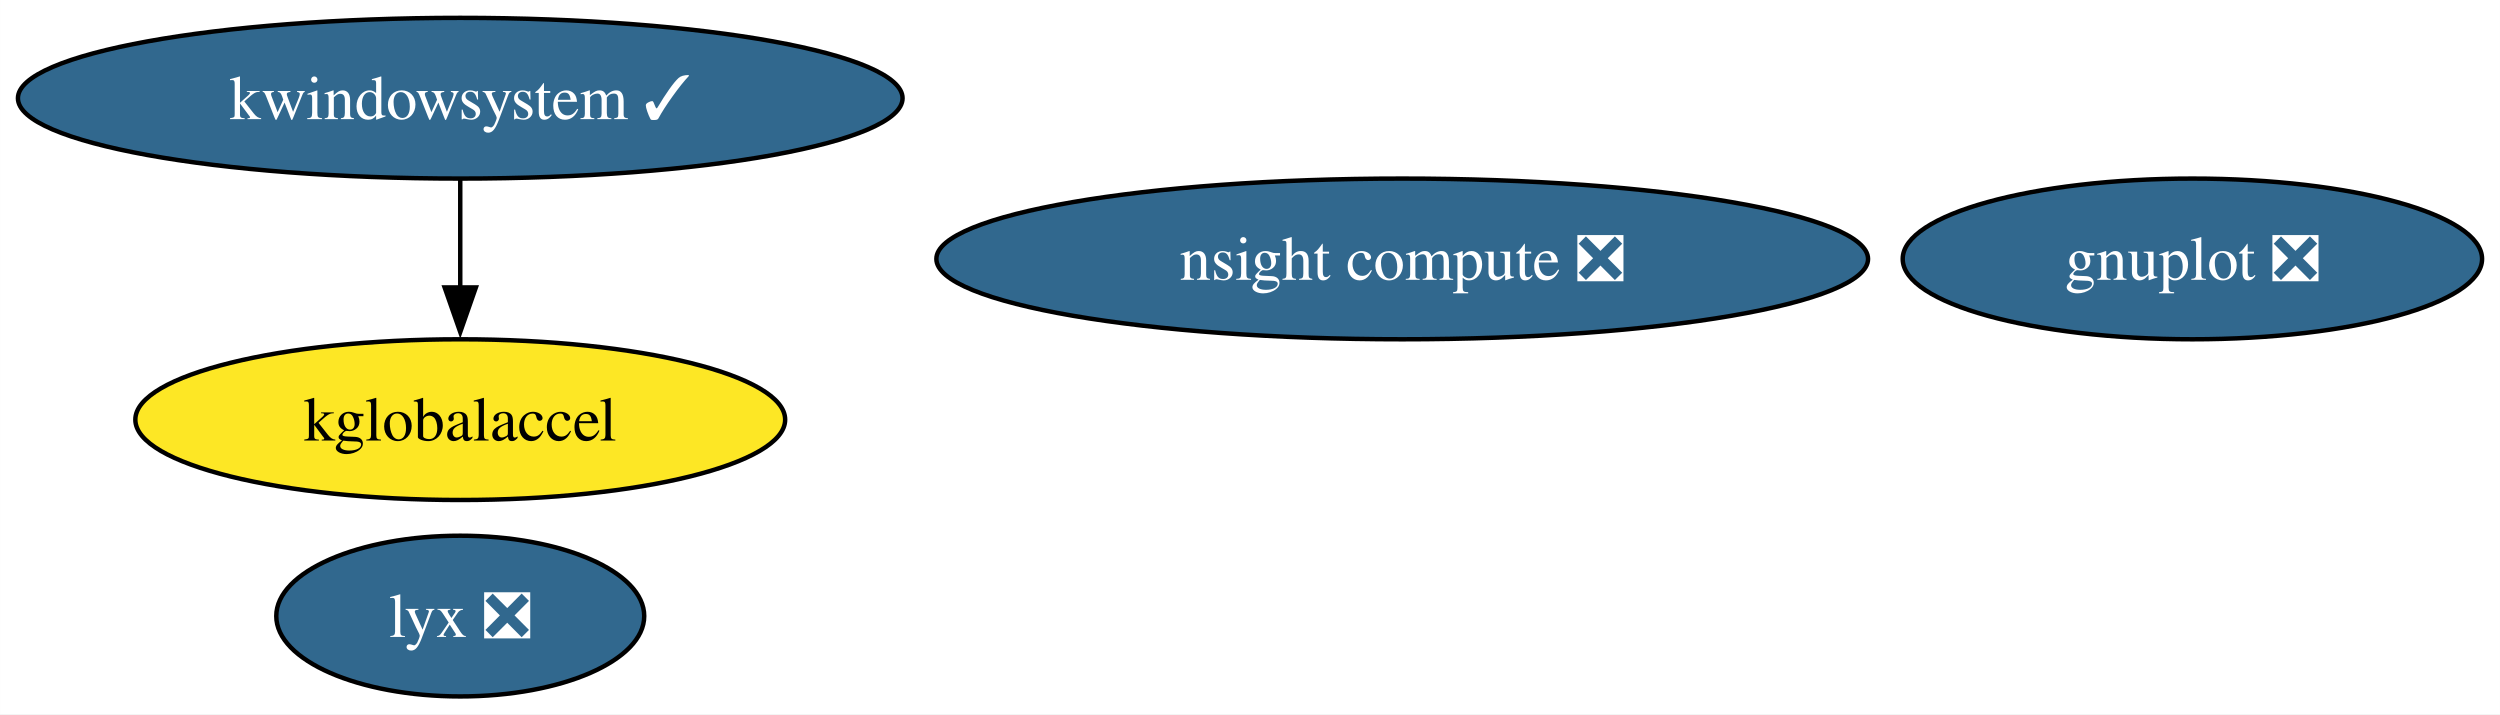
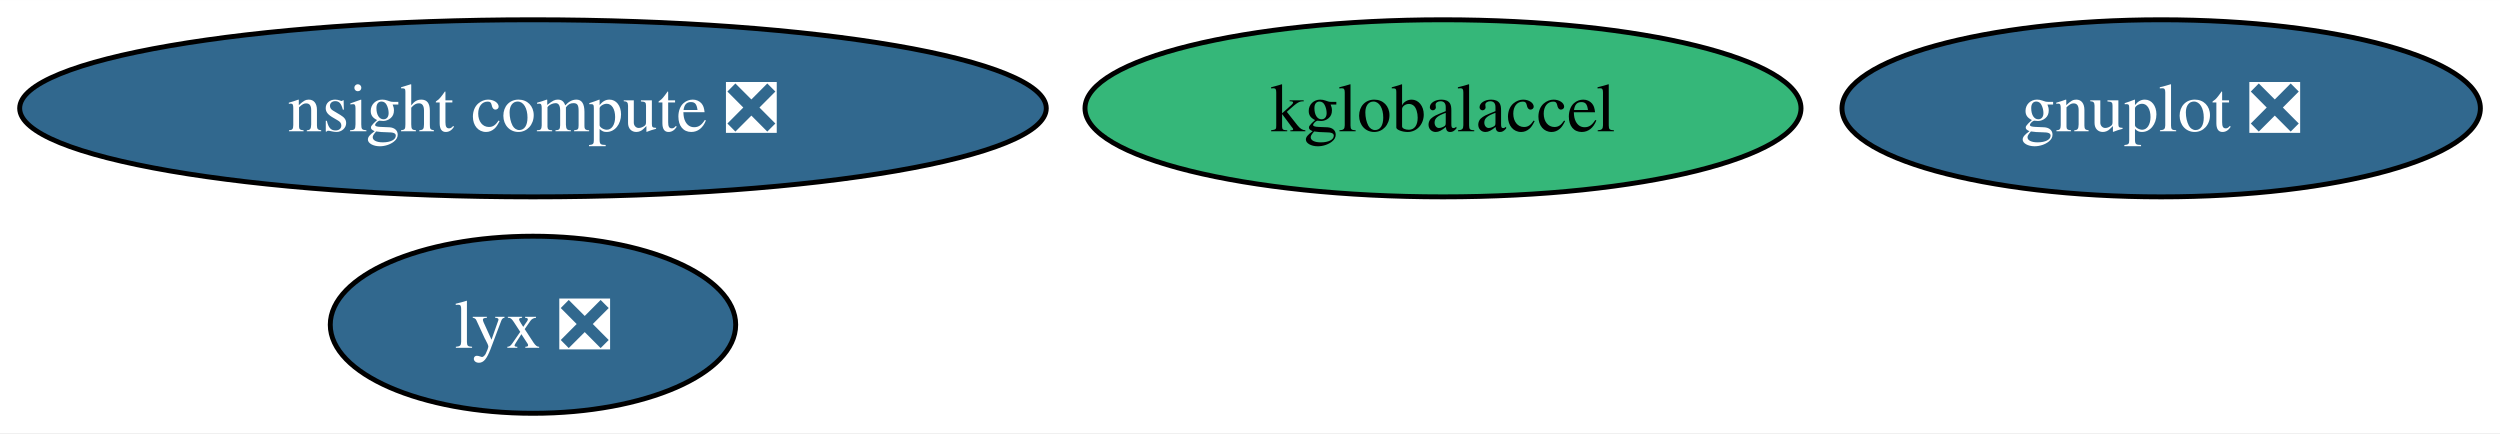
- <svg xmlns="http://www.w3.org/2000/svg" xmlns:xlink="http://www.w3.org/1999/xlink" width="560pt" height="160pt" viewBox="0.00 0.00 559.97 160.00">
-   <g id="graph0" class="graph" transform="scale(1 1) rotate(0) translate(4 156)">
-     <polygon fill="white" stroke="none" points="-4,4 -4,-156 555.97,-156 555.97,4 -4,4" />
+ <svg xmlns="http://www.w3.org/2000/svg" xmlns:xlink="http://www.w3.org/1999/xlink" width="508pt" height="88pt" viewBox="0.00 0.00 508.23 88.00">
+   <g id="graph0" class="graph" transform="scale(1 1) rotate(0) translate(4 84)">
+     <polygon fill="white" stroke="none" points="-4,4 -4,-84 504.23,-84 504.23,4 -4,4" />
    <g id="node1" class="node">
      <g id="a_node1">
        <a xlink:href="https://github.com/conda-forge/gnuplot-feedstock/pull/53" xlink:title="gnuplot ❎">
-           <ellipse fill="#31688e" stroke="black" cx="487.08" cy="-98" rx="64.89" ry="18" />
-           <text text-anchor="middle" x="487.08" y="-93.33" font-family="Times,serif" font-size="14.00" fill="white">gnuplot ❎</text>
+           <ellipse fill="#31688e" stroke="black" cx="435.35" cy="-62" rx="64.89" ry="18" />
+           <text text-anchor="middle" x="435.35" y="-57.33" font-family="Times,serif" font-size="14.00" fill="white">gnuplot ❎</text>
        </a>
      </g>
    </g>
    <g id="node2" class="node">
      <g id="a_node2">
-         <a xlink:href="https://github.com/conda-forge/kwindowsystem-feedstock/pull/20" xlink:title="kwindowsystem ✓">
-           <ellipse fill="#31688e" stroke="black" cx="99.08" cy="-134" rx="99.08" ry="18" />
-           <text text-anchor="middle" x="99.08" y="-129.32" font-family="Times,serif" font-size="14.00" fill="white">kwindowsystem ✓</text>
+         <a xlink:href="https://github.com/conda-forge/kglobalaccel-feedstock" xlink:title="kglobalaccel">
+           <ellipse fill="#35b779" stroke="black" cx="289.35" cy="-62" rx="72.78" ry="18" />
+           <text text-anchor="middle" x="289.35" y="-57.33" font-family="Times,serif" font-size="14.00">kglobalaccel</text>
        </a>
      </g>
    </g>
    <g id="node3" class="node">
      <g id="a_node3">
-         <a xlink:href="https://github.com/conda-forge/kglobalaccel-feedstock" xlink:title="kglobalaccel">
-           <ellipse fill="#fde725" stroke="black" cx="99.08" cy="-62" rx="72.78" ry="18" />
-           <text text-anchor="middle" x="99.08" y="-57.33" font-family="Times,serif" font-size="14.00">kglobalaccel</text>
+         <a xlink:href="https://github.com/conda-forge/lyx-feedstock/pull/9" xlink:title="lyx ❎">
+           <ellipse fill="#31688e" stroke="black" cx="104.35" cy="-18" rx="41.21" ry="18" />
+           <text text-anchor="middle" x="104.35" y="-13.32" font-family="Times,serif" font-size="14.00" fill="white">lyx ❎</text>
        </a>
      </g>
    </g>
-     <g id="edge1" class="edge">
-       <path fill="none" stroke="black" d="M99.08,-115.7C99.08,-108.41 99.08,-99.73 99.08,-91.54" />
-       <polygon fill="black" stroke="black" points="102.58,-91.62 99.08,-81.62 95.58,-91.62 102.58,-91.62" />
-     </g>
    <g id="node4" class="node">
      <g id="a_node4">
-         <a xlink:href="https://github.com/conda-forge/lyx-feedstock/pull/9" xlink:title="lyx ❎">
-           <ellipse fill="#31688e" stroke="black" cx="99.08" cy="-18" rx="41.21" ry="18" />
-           <text text-anchor="middle" x="99.08" y="-13.32" font-family="Times,serif" font-size="14.00" fill="white">lyx ❎</text>
-         </a>
-       </g>
-     </g>
-     <g id="node5" class="node">
-       <g id="a_node5">
        <a xlink:href="https://github.com/conda-forge/nsight-compute-feedstock/pull/5" xlink:title="nsight compute ❎">
-           <ellipse fill="#31688e" stroke="black" cx="310.08" cy="-98" rx="104.35" ry="18" />
-           <text text-anchor="middle" x="310.08" y="-93.33" font-family="Times,serif" font-size="14.00" fill="white">nsight compute ❎</text>
+           <ellipse fill="#31688e" stroke="black" cx="104.35" cy="-62" rx="104.35" ry="18" />
+           <text text-anchor="middle" x="104.35" y="-57.33" font-family="Times,serif" font-size="14.00" fill="white">nsight compute ❎</text>
        </a>
      </g>
    </g>
  </g>
</svg>
